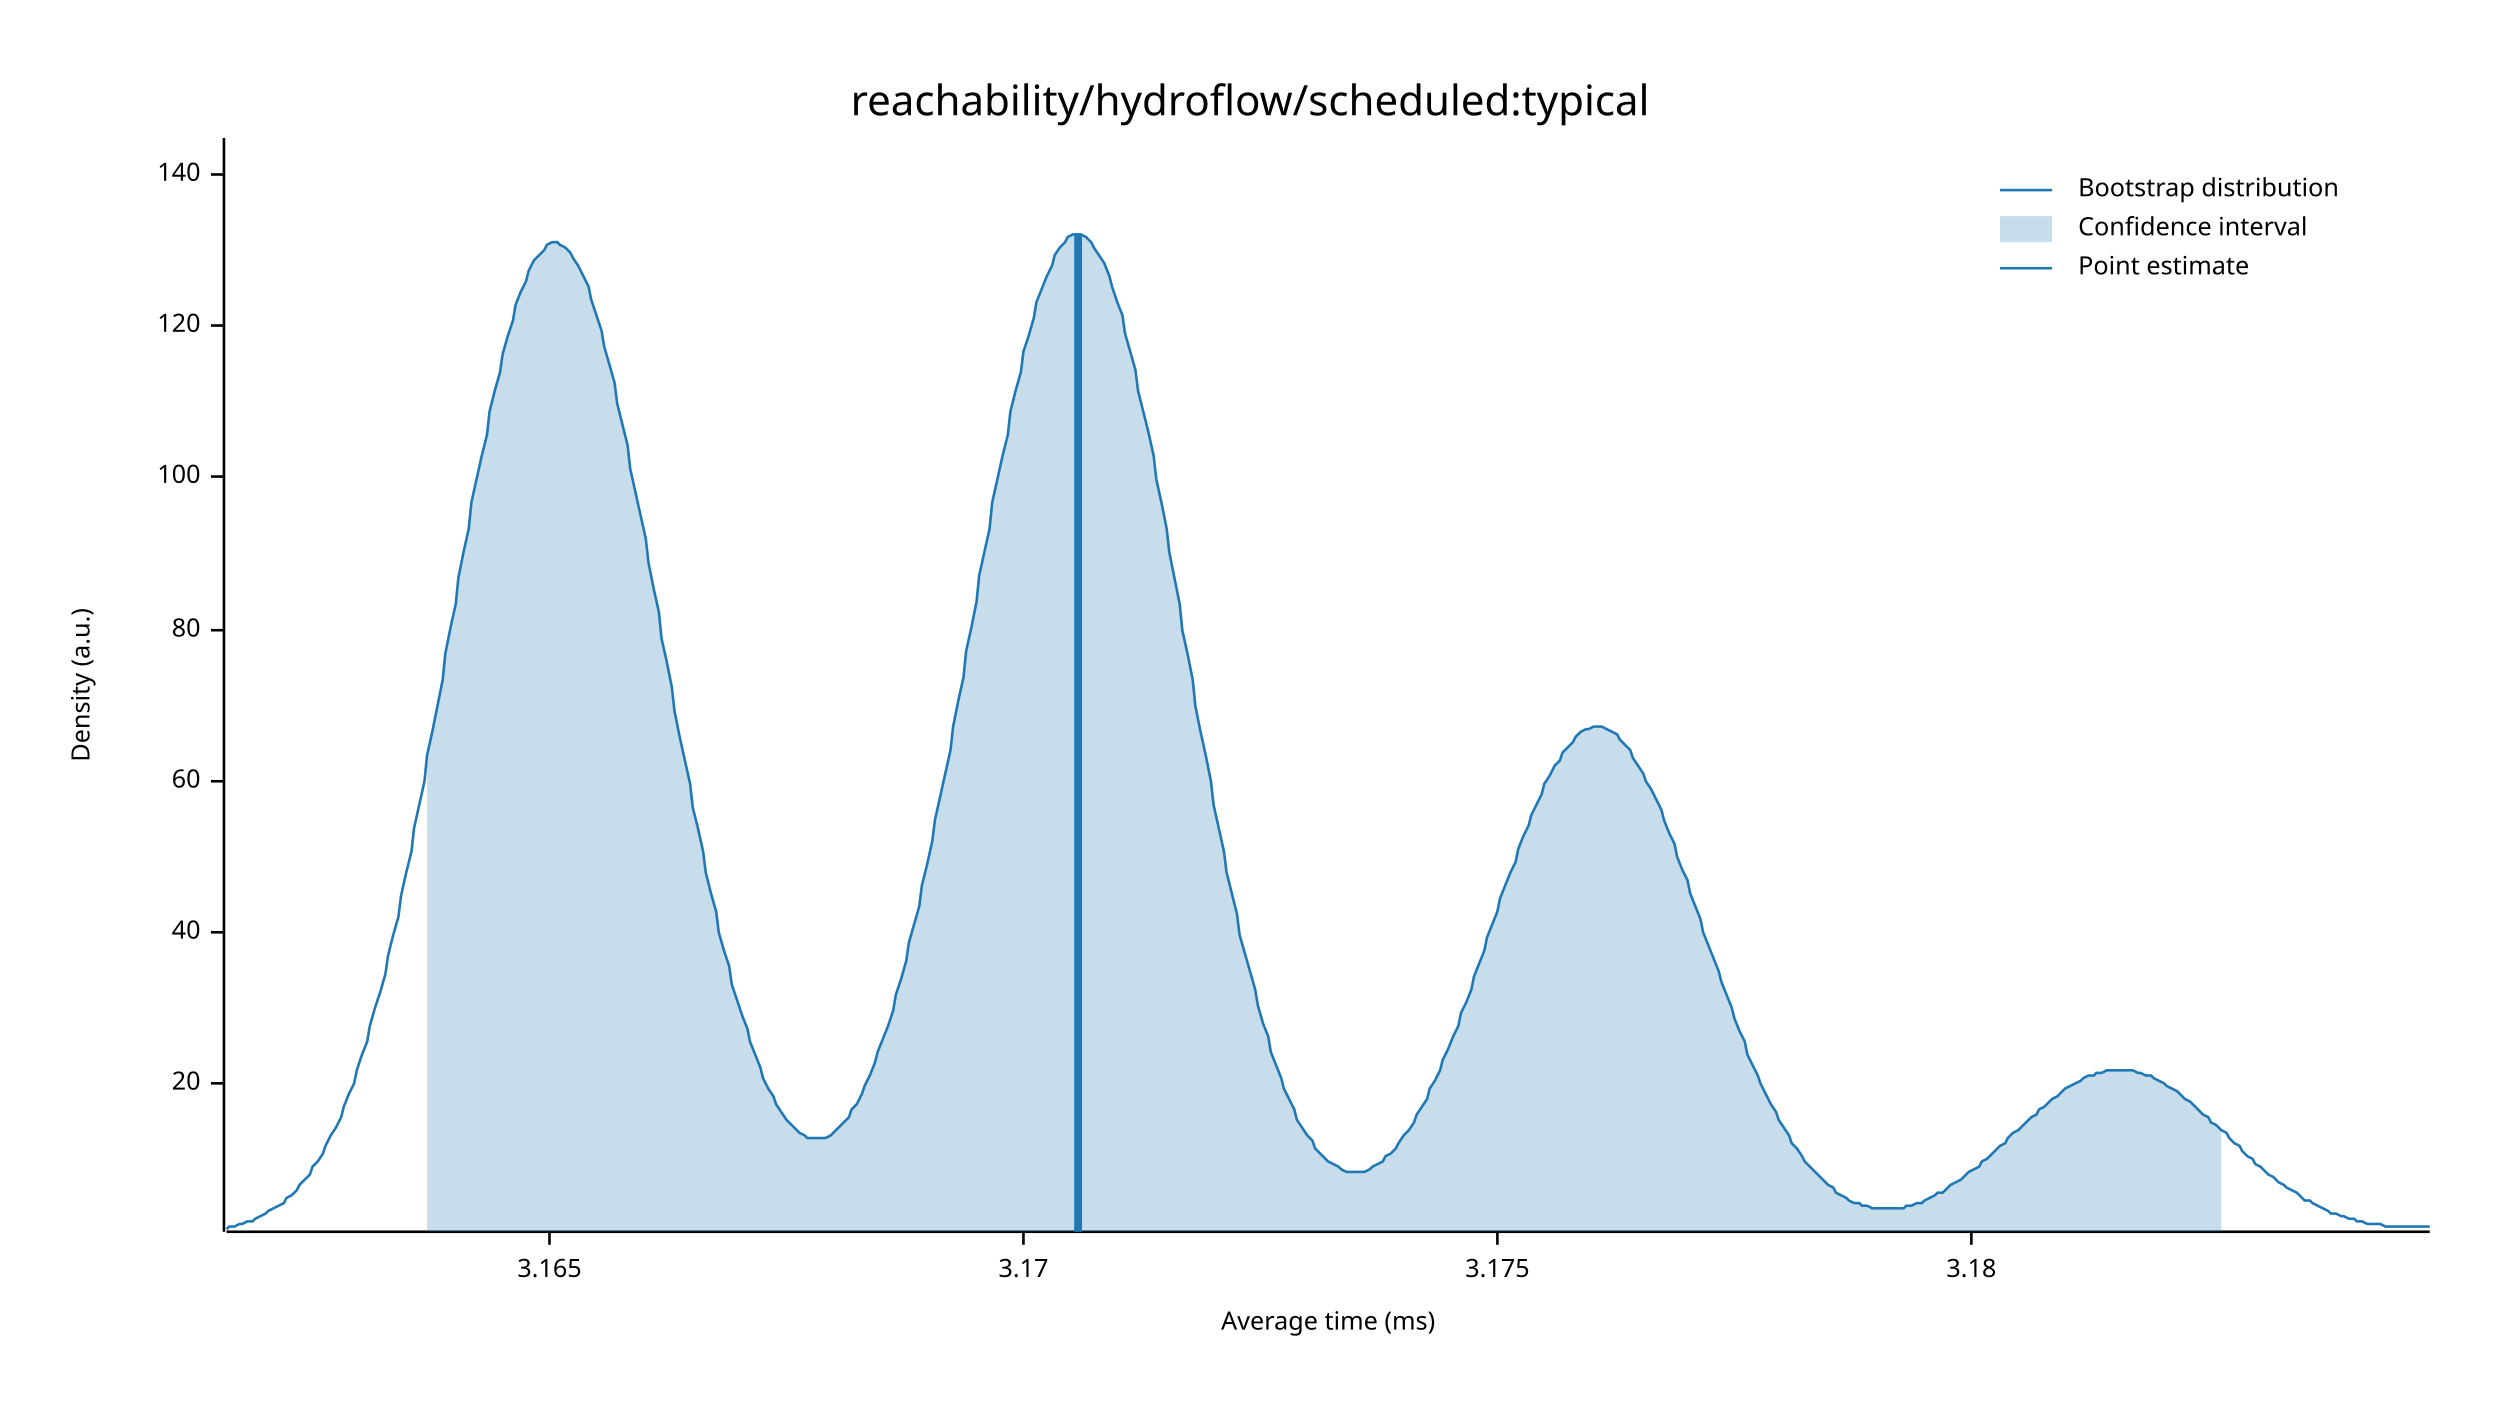
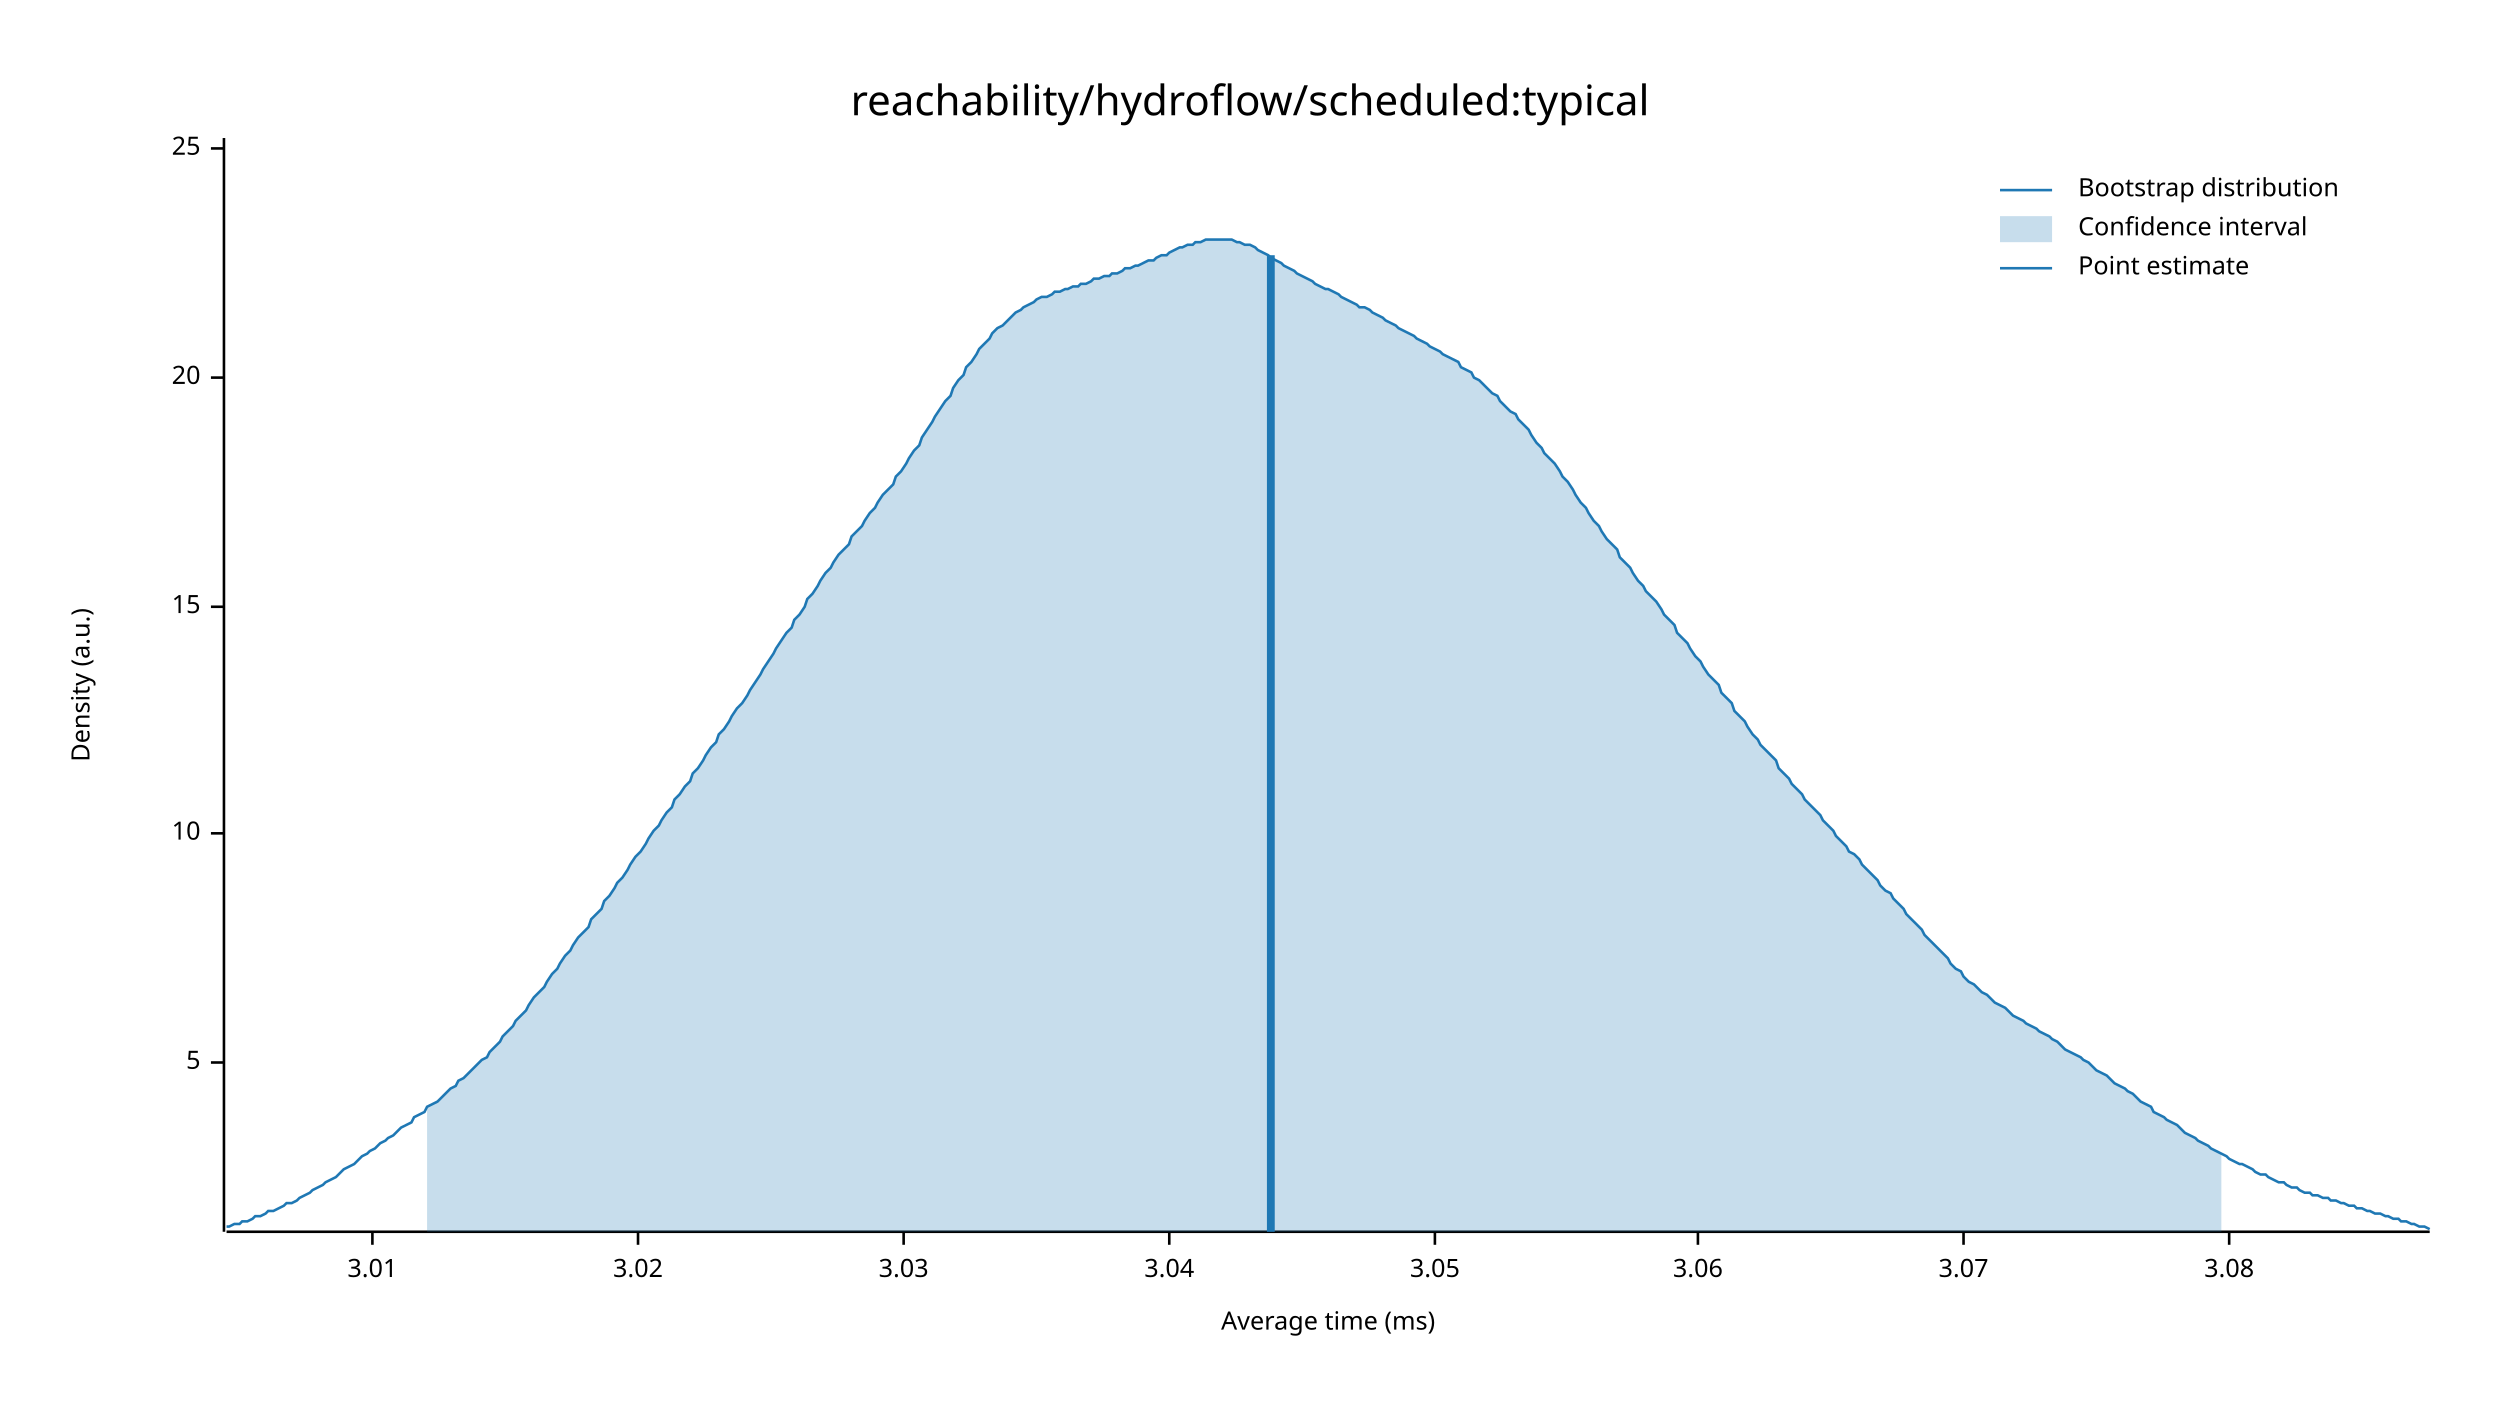
<svg xmlns="http://www.w3.org/2000/svg" width="960" height="540" viewBox="0 0 960 540">
  <text x="480" y="32" dy="0.76em" text-anchor="middle" font-family="sans-serif" font-size="16.129" opacity="1" fill="#000000">
reachability/hydroflow/scheduled:typical
</text>
  <text x="27" y="263" dy="0.76em" text-anchor="middle" font-family="sans-serif" font-size="9.677" opacity="1" fill="#000000" transform="rotate(270, 27, 263)">
Density (a.u.)
</text>
  <text x="510" y="513" dy="-0.5ex" text-anchor="middle" font-family="sans-serif" font-size="9.677" opacity="1" fill="#000000">
Average time (ms)
</text>
  <polyline fill="none" opacity="1" stroke="#000000" stroke-width="1" points="86,53 86,473 " />
-   <text x="77" y="416" dy="0.5ex" text-anchor="end" font-family="sans-serif" font-size="9.677" opacity="1" fill="#000000">
+   <text x="77" y="408" dy="0.5ex" text-anchor="end" font-family="sans-serif" font-size="9.677" opacity="1" fill="#000000">
+ 5
+ </text>
+   <polyline fill="none" opacity="1" stroke="#000000" stroke-width="1" points="81,408 86,408 " />
+   <text x="77" y="320" dy="0.5ex" text-anchor="end" font-family="sans-serif" font-size="9.677" opacity="1" fill="#000000">
+ 10
+ </text>
+   <polyline fill="none" opacity="1" stroke="#000000" stroke-width="1" points="81,320 86,320 " />
+   <text x="77" y="233" dy="0.5ex" text-anchor="end" font-family="sans-serif" font-size="9.677" opacity="1" fill="#000000">
+ 15
+ </text>
+   <polyline fill="none" opacity="1" stroke="#000000" stroke-width="1" points="81,233 86,233 " />
+   <text x="77" y="145" dy="0.5ex" text-anchor="end" font-family="sans-serif" font-size="9.677" opacity="1" fill="#000000">
20
</text>
-   <polyline fill="none" opacity="1" stroke="#000000" stroke-width="1" points="81,416 86,416 " />
-   <text x="77" y="358" dy="0.5ex" text-anchor="end" font-family="sans-serif" font-size="9.677" opacity="1" fill="#000000">
- 40
+   <polyline fill="none" opacity="1" stroke="#000000" stroke-width="1" points="81,145 86,145 " />
+   <text x="77" y="57" dy="0.5ex" text-anchor="end" font-family="sans-serif" font-size="9.677" opacity="1" fill="#000000">
+ 25
</text>
-   <polyline fill="none" opacity="1" stroke="#000000" stroke-width="1" points="81,358 86,358 " />
-   <text x="77" y="300" dy="0.5ex" text-anchor="end" font-family="sans-serif" font-size="9.677" opacity="1" fill="#000000">
- 60
+   <polyline fill="none" opacity="1" stroke="#000000" stroke-width="1" points="81,57 86,57 " />
+   <polyline fill="none" opacity="1" stroke="#000000" stroke-width="1" points="87,473 933,473 " />
+   <text x="143" y="483" dy="0.76em" text-anchor="middle" font-family="sans-serif" font-size="9.677" opacity="1" fill="#000000">
+ 3.01
</text>
-   <polyline fill="none" opacity="1" stroke="#000000" stroke-width="1" points="81,300 86,300 " />
-   <text x="77" y="242" dy="0.5ex" text-anchor="end" font-family="sans-serif" font-size="9.677" opacity="1" fill="#000000">
- 80
+   <polyline fill="none" opacity="1" stroke="#000000" stroke-width="1" points="143,473 143,478 " />
+   <text x="245" y="483" dy="0.76em" text-anchor="middle" font-family="sans-serif" font-size="9.677" opacity="1" fill="#000000">
+ 3.02
</text>
-   <polyline fill="none" opacity="1" stroke="#000000" stroke-width="1" points="81,242 86,242 " />
-   <text x="77" y="183" dy="0.5ex" text-anchor="end" font-family="sans-serif" font-size="9.677" opacity="1" fill="#000000">
- 100
+   <polyline fill="none" opacity="1" stroke="#000000" stroke-width="1" points="245,473 245,478 " />
+   <text x="347" y="483" dy="0.76em" text-anchor="middle" font-family="sans-serif" font-size="9.677" opacity="1" fill="#000000">
+ 3.03
</text>
-   <polyline fill="none" opacity="1" stroke="#000000" stroke-width="1" points="81,183 86,183 " />
-   <text x="77" y="125" dy="0.5ex" text-anchor="end" font-family="sans-serif" font-size="9.677" opacity="1" fill="#000000">
- 120
+   <polyline fill="none" opacity="1" stroke="#000000" stroke-width="1" points="347,473 347,478 " />
+   <text x="449" y="483" dy="0.76em" text-anchor="middle" font-family="sans-serif" font-size="9.677" opacity="1" fill="#000000">
+ 3.04
</text>
-   <polyline fill="none" opacity="1" stroke="#000000" stroke-width="1" points="81,125 86,125 " />
-   <text x="77" y="67" dy="0.5ex" text-anchor="end" font-family="sans-serif" font-size="9.677" opacity="1" fill="#000000">
- 140
+   <polyline fill="none" opacity="1" stroke="#000000" stroke-width="1" points="449,473 449,478 " />
+   <text x="551" y="483" dy="0.76em" text-anchor="middle" font-family="sans-serif" font-size="9.677" opacity="1" fill="#000000">
+ 3.05
</text>
-   <polyline fill="none" opacity="1" stroke="#000000" stroke-width="1" points="81,67 86,67 " />
-   <polyline fill="none" opacity="1" stroke="#000000" stroke-width="1" points="87,473 933,473 " />
-   <text x="211" y="483" dy="0.76em" text-anchor="middle" font-family="sans-serif" font-size="9.677" opacity="1" fill="#000000">
- 3.165
+   <polyline fill="none" opacity="1" stroke="#000000" stroke-width="1" points="551,473 551,478 " />
+   <text x="652" y="483" dy="0.76em" text-anchor="middle" font-family="sans-serif" font-size="9.677" opacity="1" fill="#000000">
+ 3.06
</text>
-   <polyline fill="none" opacity="1" stroke="#000000" stroke-width="1" points="211,473 211,478 " />
-   <text x="393" y="483" dy="0.76em" text-anchor="middle" font-family="sans-serif" font-size="9.677" opacity="1" fill="#000000">
- 3.17
+   <polyline fill="none" opacity="1" stroke="#000000" stroke-width="1" points="652,473 652,478 " />
+   <text x="754" y="483" dy="0.76em" text-anchor="middle" font-family="sans-serif" font-size="9.677" opacity="1" fill="#000000">
+ 3.07
</text>
-   <polyline fill="none" opacity="1" stroke="#000000" stroke-width="1" points="393,473 393,478 " />
-   <text x="575" y="483" dy="0.76em" text-anchor="middle" font-family="sans-serif" font-size="9.677" opacity="1" fill="#000000">
- 3.175
+   <polyline fill="none" opacity="1" stroke="#000000" stroke-width="1" points="754,473 754,478 " />
+   <text x="856" y="483" dy="0.76em" text-anchor="middle" font-family="sans-serif" font-size="9.677" opacity="1" fill="#000000">
+ 3.08
</text>
-   <polyline fill="none" opacity="1" stroke="#000000" stroke-width="1" points="575,473 575,478 " />
-   <text x="757" y="483" dy="0.76em" text-anchor="middle" font-family="sans-serif" font-size="9.677" opacity="1" fill="#000000">
- 3.18
- </text>
-   <polyline fill="none" opacity="1" stroke="#000000" stroke-width="1" points="757,473 757,478 " />
-   <polyline fill="none" opacity="1" stroke="#1F78B4" stroke-width="1" points="87,472 88,471 90,471 92,470 93,470 95,469 97,469 98,468 100,467 102,466 103,465 105,464 107,463 109,462 110,460 112,459 114,457 115,455 117,453 119,451 120,448 122,446 124,443 125,440 127,436 129,433 131,429 132,425 134,420 136,416 137,411 139,405 141,400 142,394 144,387 146,381 148,374 149,367 151,359 153,352 154,344 156,335 158,327 159,318 161,309 163,300 164,290 166,281 168,271 170,261 171,251 173,241 175,232 176,222 178,212 180,203 181,193 183,184 185,175 187,167 188,158 190,150 192,143 193,136 195,129 197,123 198,117 200,112 202,108 203,104 205,100 207,98 209,96 210,94 212,93 214,93 215,94 217,95 219,97 220,99 222,102 224,106 226,110 227,115 229,121 231,127 232,133 234,140 236,147 237,155 239,163 241,171 242,180 244,189 246,198 248,207 249,216 251,226 253,235 254,245 256,254 258,264 259,273 261,283 263,292 265,301 266,310 268,318 270,327 271,335 273,343 275,350 276,358 278,365 280,371 281,378 283,384 285,390 287,395 288,400 290,405 292,410 293,414 295,418 297,421 298,424 300,427 302,430 304,432 305,433 307,435 309,436 310,437 312,437 314,437 315,437 317,437 319,436 320,435 322,433 324,431 326,429 327,426 329,424 331,420 332,417 334,413 336,408 337,404 339,399 341,394 343,388 344,382 346,376 348,369 349,362 351,355 353,348 354,340 356,332 358,323 359,315 361,306 363,297 365,288 366,279 368,269 370,260 371,250 373,241 375,231 376,221 378,212 380,203 381,193 383,184 385,175 387,167 388,158 390,150 392,143 393,135 395,129 397,122 398,116 400,111 402,106 404,102 405,98 407,95 409,93 410,91 412,90 414,90 415,90 417,91 419,93 420,95 422,98 424,101 426,106 427,110 429,116 431,121 432,128 434,135 436,142 437,150 439,158 441,166 443,175 444,184 446,193 448,203 449,212 451,222 453,232 454,242 456,251 458,261 459,271 461,281 463,290 465,300 466,309 468,318 470,327 471,335 473,343 475,351 476,359 478,366 480,373 482,380 483,386 485,393 487,398 488,404 490,409 492,414 493,418 495,422 497,426 498,430 500,433 502,436 504,438 505,441 507,443 509,445 510,446 512,447 514,448 515,449 517,450 519,450 521,450 522,450 524,450 526,449 527,448 529,447 531,446 532,444 534,443 536,441 537,439 539,436 541,434 543,431 544,428 546,425 548,422 549,418 551,415 553,411 554,407 556,403 558,398 560,394 561,389 563,385 565,380 566,375 568,370 570,365 571,360 573,355 575,350 576,345 578,340 580,335 582,331 583,326 585,321 587,317 588,313 590,309 592,305 593,301 595,298 597,294 599,292 600,289 602,287 604,285 605,283 607,281 609,280 610,280 612,279 614,279 615,279 617,280 619,281 621,282 622,284 624,286 626,288 627,291 629,294 631,297 632,300 634,303 636,307 638,311 639,315 641,320 643,324 644,329 646,334 648,338 649,343 651,348 653,353 654,358 656,363 658,368 660,373 661,377 663,382 665,387 666,391 668,396 670,400 671,405 673,409 675,413 676,416 678,420 680,424 682,427 683,430 685,433 687,436 688,439 690,441 692,444 693,446 695,448 697,450 699,452 700,453 702,455 704,456 705,458 707,459 709,460 710,461 712,462 714,462 715,463 717,463 719,464 721,464 722,464 724,464 726,464 727,464 729,464 731,464 732,463 734,463 736,462 738,462 739,461 741,460 743,459 744,458 746,458 748,456 749,455 751,454 753,453 754,452 756,450 758,449 760,448 761,446 763,445 765,443 766,442 768,440 770,439 771,437 773,435 775,434 777,432 778,431 780,429 782,428 783,426 785,425 787,423 788,422 790,421 792,419 793,418 795,417 797,416 799,415 800,414 802,413 804,413 805,412 807,412 809,411 810,411 812,411 814,411 816,411 817,411 819,411 821,412 822,412 824,413 826,413 827,414 829,415 831,416 832,417 834,418 836,419 838,421 839,422 841,423 843,425 844,426 846,428 848,429 849,431 851,432 853,434 855,435 856,437 858,439 860,440 861,442 863,444 865,445 866,447 868,448 870,450 871,451 873,452 875,454 877,455 878,456 880,457 882,458 883,459 885,461 887,461 888,462 890,463 892,464 894,465 895,466 897,466 899,467 900,467 902,468 904,468 905,469 907,469 909,470 910,470 912,470 914,470 916,471 917,471 919,471 921,471 922,471 924,471 926,471 927,471 929,471 931,471 933,471 " />
-   <polygon opacity="0.25" fill="#1F78B4" points="164,290 166,281 168,271 170,261 171,251 173,241 175,232 176,222 178,212 180,203 181,193 183,184 185,175 187,167 188,158 190,150 192,143 193,136 195,129 197,123 198,117 200,112 202,108 203,104 205,100 207,98 209,96 210,94 212,93 214,93 215,94 217,95 219,97 220,99 222,102 224,106 226,110 227,115 229,121 231,127 232,133 234,140 236,147 237,155 239,163 241,171 242,180 244,189 246,198 248,207 249,216 251,226 253,235 254,245 256,254 258,264 259,273 261,283 263,292 265,301 266,310 268,318 270,327 271,335 273,343 275,350 276,358 278,365 280,371 281,378 283,384 285,390 287,395 288,400 290,405 292,410 293,414 295,418 297,421 298,424 300,427 302,430 304,432 305,433 307,435 309,436 310,437 312,437 314,437 315,437 317,437 319,436 320,435 322,433 324,431 326,429 327,426 329,424 331,420 332,417 334,413 336,408 337,404 339,399 341,394 343,388 344,382 346,376 348,369 349,362 351,355 353,348 354,340 356,332 358,323 359,315 361,306 363,297 365,288 366,279 368,269 370,260 371,250 373,241 375,231 376,221 378,212 380,203 381,193 383,184 385,175 387,167 388,158 390,150 392,143 393,135 395,129 397,122 398,116 400,111 402,106 404,102 405,98 407,95 409,93 410,91 412,90 414,90 415,90 417,91 419,93 420,95 422,98 424,101 426,106 427,110 429,116 431,121 432,128 434,135 436,142 437,150 439,158 441,166 443,175 444,184 446,193 448,203 449,212 451,222 453,232 454,242 456,251 458,261 459,271 461,281 463,290 465,300 466,309 468,318 470,327 471,335 473,343 475,351 476,359 478,366 480,373 482,380 483,386 485,393 487,398 488,404 490,409 492,414 493,418 495,422 497,426 498,430 500,433 502,436 504,438 505,441 507,443 509,445 510,446 512,447 514,448 515,449 517,450 519,450 521,450 522,450 524,450 526,449 527,448 529,447 531,446 532,444 534,443 536,441 537,439 539,436 541,434 543,431 544,428 546,425 548,422 549,418 551,415 553,411 554,407 556,403 558,398 560,394 561,389 563,385 565,380 566,375 568,370 570,365 571,360 573,355 575,350 576,345 578,340 580,335 582,331 583,326 585,321 587,317 588,313 590,309 592,305 593,301 595,298 597,294 599,292 600,289 602,287 604,285 605,283 607,281 609,280 610,280 612,279 614,279 615,279 617,280 619,281 621,282 622,284 624,286 626,288 627,291 629,294 631,297 632,300 634,303 636,307 638,311 639,315 641,320 643,324 644,329 646,334 648,338 649,343 651,348 653,353 654,358 656,363 658,368 660,373 661,377 663,382 665,387 666,391 668,396 670,400 671,405 673,409 675,413 676,416 678,420 680,424 682,427 683,430 685,433 687,436 688,439 690,441 692,444 693,446 695,448 697,450 699,452 700,453 702,455 704,456 705,458 707,459 709,460 710,461 712,462 714,462 715,463 717,463 719,464 721,464 722,464 724,464 726,464 727,464 729,464 731,464 732,463 734,463 736,462 738,462 739,461 741,460 743,459 744,458 746,458 748,456 749,455 751,454 753,453 754,452 756,450 758,449 760,448 761,446 763,445 765,443 766,442 768,440 770,439 771,437 773,435 775,434 777,432 778,431 780,429 782,428 783,426 785,425 787,423 788,422 790,421 792,419 793,418 795,417 797,416 799,415 800,414 802,413 804,413 805,412 807,412 809,411 810,411 812,411 814,411 816,411 817,411 819,411 821,412 822,412 824,413 826,413 827,414 829,415 831,416 832,417 834,418 836,419 838,421 839,422 841,423 843,425 844,426 846,428 848,429 849,431 851,432 853,434 853,473 164,473 " />
-   <polyline fill="none" opacity="1" stroke="#1F78B4" stroke-width="3" points="414,473 414,90 " />
+   <polyline fill="none" opacity="1" stroke="#000000" stroke-width="1" points="856,473 856,478 " />
+   <polyline fill="none" opacity="1" stroke="#1F78B4" stroke-width="1" points="87,471 88,471 90,470 92,470 93,469 95,469 97,468 98,467 100,467 102,466 103,465 105,465 107,464 109,463 110,462 112,462 114,461 115,460 117,459 119,458 120,457 122,456 124,455 125,454 127,453 129,452 131,450 132,449 134,448 136,447 137,446 139,444 141,443 142,442 144,441 146,439 148,438 149,437 151,436 153,434 154,433 156,432 158,431 159,429 161,428 163,427 164,425 166,424 168,423 170,421 171,420 173,418 175,417 176,415 178,414 180,412 181,411 183,409 185,407 187,406 188,404 190,402 192,400 193,398 195,396 197,394 198,392 200,390 202,388 203,386 205,383 207,381 209,379 210,377 212,374 214,372 215,370 217,367 219,365 220,363 222,360 224,358 226,356 227,353 229,351 231,349 232,346 234,344 236,341 237,339 239,337 241,334 242,332 244,329 246,327 248,324 249,322 251,319 253,317 254,315 256,312 258,310 259,307 261,305 263,302 265,300 266,297 268,295 270,292 271,290 273,287 275,285 276,282 278,280 280,277 281,275 283,272 285,270 287,267 288,265 290,262 292,259 293,257 295,254 297,251 298,249 300,246 302,243 304,241 305,238 307,236 309,233 310,230 312,228 314,225 315,223 317,220 319,218 320,216 322,213 324,211 326,209 327,206 329,204 331,202 332,200 334,197 336,195 337,193 339,190 341,188 343,186 344,183 346,181 348,178 349,176 351,173 353,171 354,168 356,165 358,162 359,160 361,157 363,154 365,152 366,149 368,146 370,144 371,141 373,139 375,136 376,134 378,132 380,130 381,128 383,126 385,125 387,123 388,122 390,120 392,119 393,118 395,117 397,116 398,115 400,114 402,114 404,113 405,112 407,112 409,111 410,111 412,110 414,110 415,109 417,109 419,108 420,107 422,107 424,106 426,106 427,105 429,105 431,104 432,103 434,103 436,102 437,102 439,101 441,100 443,100 444,99 446,98 448,98 449,97 451,96 453,95 454,95 456,94 458,94 459,93 461,93 463,92 465,92 466,92 468,92 470,92 471,92 473,92 475,93 476,93 478,94 480,94 482,95 483,96 485,97 487,98 488,99 490,100 492,101 493,102 495,103 497,104 498,105 500,106 502,107 504,108 505,109 507,110 509,111 510,111 512,112 514,113 515,114 517,115 519,116 521,117 522,118 524,118 526,119 527,120 529,121 531,122 532,123 534,124 536,125 537,126 539,127 541,128 543,129 544,130 546,131 548,132 549,133 551,134 553,135 554,136 556,137 558,138 560,139 561,141 563,142 565,143 566,145 568,146 570,148 571,149 573,151 575,152 576,154 578,156 580,158 582,159 583,161 585,163 587,165 588,167 590,170 592,172 593,174 595,176 597,178 599,181 600,183 602,185 604,188 605,190 607,193 609,195 610,197 612,200 614,202 615,204 617,207 619,209 621,211 622,214 624,216 626,218 627,220 629,223 631,225 632,227 634,229 636,231 638,234 639,236 641,238 643,240 644,243 646,245 648,247 649,249 651,252 653,254 654,256 656,259 658,261 660,263 661,266 663,268 665,270 666,273 668,275 670,277 671,279 673,282 675,284 676,286 678,288 680,290 682,292 683,295 685,297 687,299 688,301 690,303 692,305 693,307 695,309 697,311 699,313 700,315 702,317 704,319 705,321 707,323 709,325 710,327 712,328 714,330 715,332 717,334 719,336 721,338 722,340 724,342 726,343 727,345 729,347 731,349 732,351 734,353 736,355 738,357 739,359 741,361 743,363 744,364 746,366 748,368 749,370 751,372 753,373 754,375 756,377 758,378 760,380 761,381 763,382 765,384 766,385 768,386 770,387 771,388 773,390 775,391 777,392 778,393 780,394 782,395 783,396 785,397 787,398 788,399 790,400 792,402 793,403 795,404 797,405 799,406 800,407 802,408 804,410 805,411 807,412 809,413 810,414 812,416 814,417 816,418 817,419 819,420 821,422 822,423 824,424 826,425 827,427 829,428 831,429 832,430 834,431 836,432 838,434 839,435 841,436 843,437 844,438 846,439 848,440 849,441 851,442 853,443 855,444 856,445 858,446 860,447 861,447 863,448 865,449 866,450 868,451 870,451 871,452 873,453 875,454 877,454 878,455 880,456 882,456 883,457 885,458 887,458 888,459 890,459 892,460 894,460 895,461 897,461 899,462 900,462 902,463 904,463 905,464 907,464 909,465 910,465 912,466 914,466 916,467 917,467 919,468 921,468 922,469 924,469 926,470 927,470 929,471 931,471 933,472 " />
+   <polygon opacity="0.25" fill="#1F78B4" points="164,425 166,424 168,423 170,421 171,420 173,418 175,417 176,415 178,414 180,412 181,411 183,409 185,407 187,406 188,404 190,402 192,400 193,398 195,396 197,394 198,392 200,390 202,388 203,386 205,383 207,381 209,379 210,377 212,374 214,372 215,370 217,367 219,365 220,363 222,360 224,358 226,356 227,353 229,351 231,349 232,346 234,344 236,341 237,339 239,337 241,334 242,332 244,329 246,327 248,324 249,322 251,319 253,317 254,315 256,312 258,310 259,307 261,305 263,302 265,300 266,297 268,295 270,292 271,290 273,287 275,285 276,282 278,280 280,277 281,275 283,272 285,270 287,267 288,265 290,262 292,259 293,257 295,254 297,251 298,249 300,246 302,243 304,241 305,238 307,236 309,233 310,230 312,228 314,225 315,223 317,220 319,218 320,216 322,213 324,211 326,209 327,206 329,204 331,202 332,200 334,197 336,195 337,193 339,190 341,188 343,186 344,183 346,181 348,178 349,176 351,173 353,171 354,168 356,165 358,162 359,160 361,157 363,154 365,152 366,149 368,146 370,144 371,141 373,139 375,136 376,134 378,132 380,130 381,128 383,126 385,125 387,123 388,122 390,120 392,119 393,118 395,117 397,116 398,115 400,114 402,114 404,113 405,112 407,112 409,111 410,111 412,110 414,110 415,109 417,109 419,108 420,107 422,107 424,106 426,106 427,105 429,105 431,104 432,103 434,103 436,102 437,102 439,101 441,100 443,100 444,99 446,98 448,98 449,97 451,96 453,95 454,95 456,94 458,94 459,93 461,93 463,92 465,92 466,92 468,92 470,92 471,92 473,92 475,93 476,93 478,94 480,94 482,95 483,96 485,97 487,98 488,99 490,100 492,101 493,102 495,103 497,104 498,105 500,106 502,107 504,108 505,109 507,110 509,111 510,111 512,112 514,113 515,114 517,115 519,116 521,117 522,118 524,118 526,119 527,120 529,121 531,122 532,123 534,124 536,125 537,126 539,127 541,128 543,129 544,130 546,131 548,132 549,133 551,134 553,135 554,136 556,137 558,138 560,139 561,141 563,142 565,143 566,145 568,146 570,148 571,149 573,151 575,152 576,154 578,156 580,158 582,159 583,161 585,163 587,165 588,167 590,170 592,172 593,174 595,176 597,178 599,181 600,183 602,185 604,188 605,190 607,193 609,195 610,197 612,200 614,202 615,204 617,207 619,209 621,211 622,214 624,216 626,218 627,220 629,223 631,225 632,227 634,229 636,231 638,234 639,236 641,238 643,240 644,243 646,245 648,247 649,249 651,252 653,254 654,256 656,259 658,261 660,263 661,266 663,268 665,270 666,273 668,275 670,277 671,279 673,282 675,284 676,286 678,288 680,290 682,292 683,295 685,297 687,299 688,301 690,303 692,305 693,307 695,309 697,311 699,313 700,315 702,317 704,319 705,321 707,323 709,325 710,327 712,328 714,330 715,332 717,334 719,336 721,338 722,340 724,342 726,343 727,345 729,347 731,349 732,351 734,353 736,355 738,357 739,359 741,361 743,363 744,364 746,366 748,368 749,370 751,372 753,373 754,375 756,377 758,378 760,380 761,381 763,382 765,384 766,385 768,386 770,387 771,388 773,390 775,391 777,392 778,393 780,394 782,395 783,396 785,397 787,398 788,399 790,400 792,402 793,403 795,404 797,405 799,406 800,407 802,408 804,410 805,411 807,412 809,413 810,414 812,416 814,417 816,418 817,419 819,420 821,422 822,423 824,424 826,425 827,427 829,428 831,429 832,430 834,431 836,432 838,434 839,435 841,436 843,437 844,438 846,439 848,440 849,441 851,442 853,443 853,473 164,473 " />
+   <polyline fill="none" opacity="1" stroke="#1F78B4" stroke-width="3" points="488,473 488,98 " />
  <text x="798" y="68" dy="0.76em" text-anchor="start" font-family="sans-serif" font-size="9.677" opacity="1" fill="#000000">
Bootstrap distribution
</text>
  <text x="798" y="83" dy="0.76em" text-anchor="start" font-family="sans-serif" font-size="9.677" opacity="1" fill="#000000">
Confidence interval
</text>
  <text x="798" y="98" dy="0.76em" text-anchor="start" font-family="sans-serif" font-size="9.677" opacity="1" fill="#000000">
Point estimate
</text>
  <polyline fill="none" opacity="1" stroke="#1F78B4" stroke-width="1" points="768,73 788,73 " />
  <rect x="768" y="83" width="20" height="10" opacity="0.25" fill="#1F78B4" stroke="none" />
  <polyline fill="none" opacity="1" stroke="#1F78B4" stroke-width="1" points="768,103 788,103 " />
</svg>
